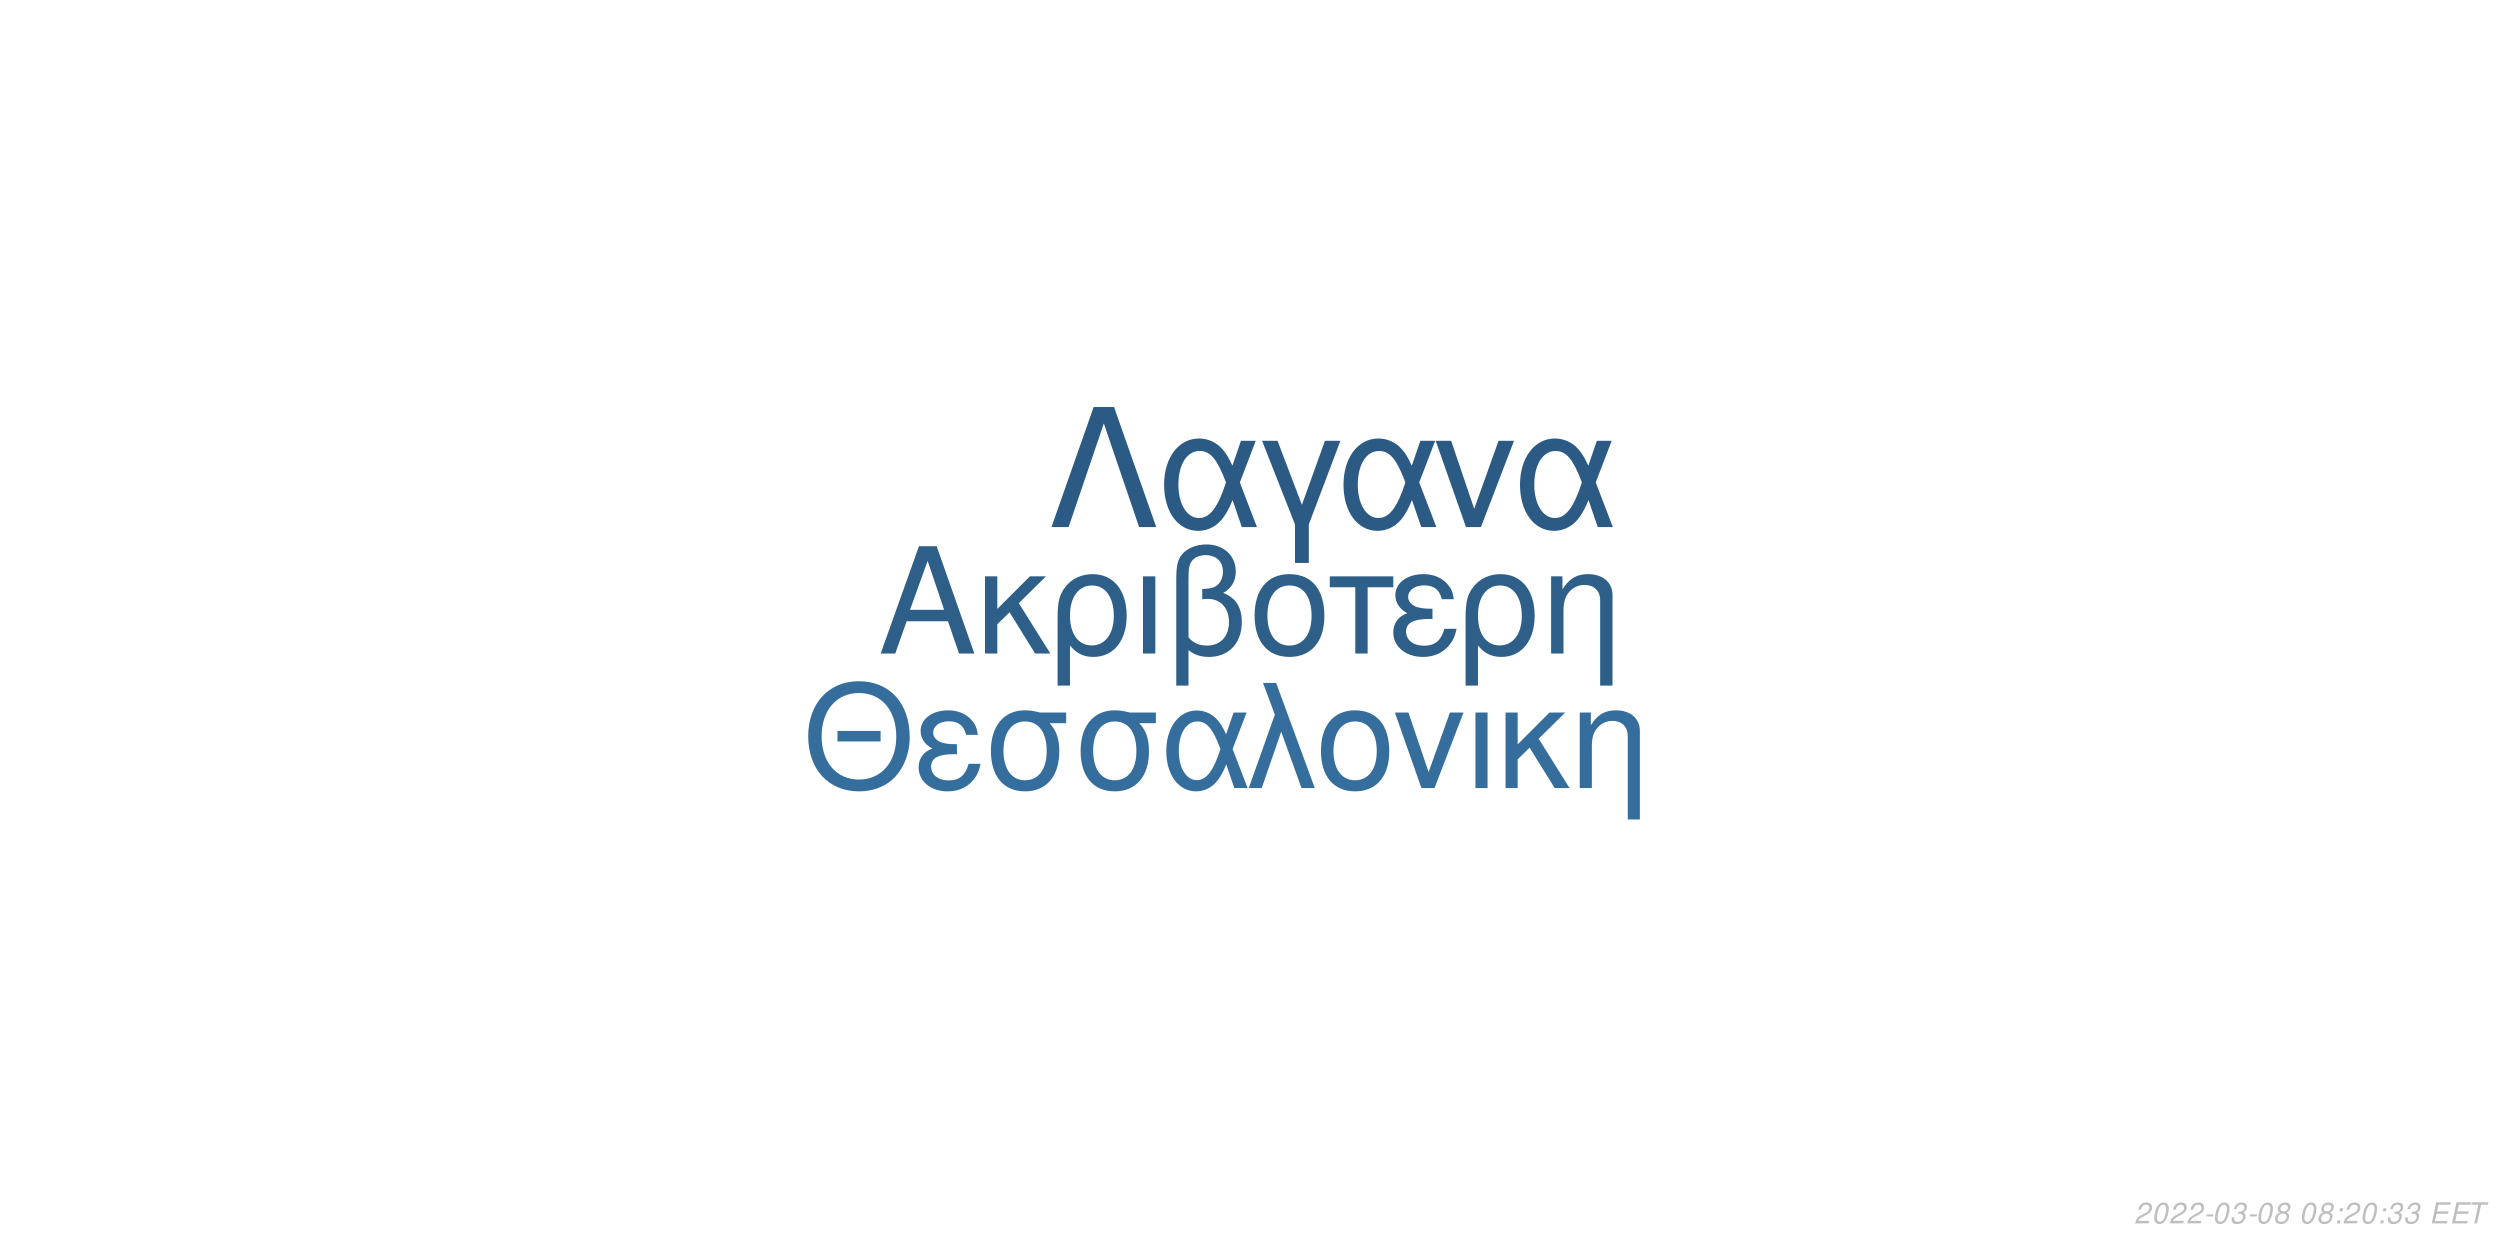
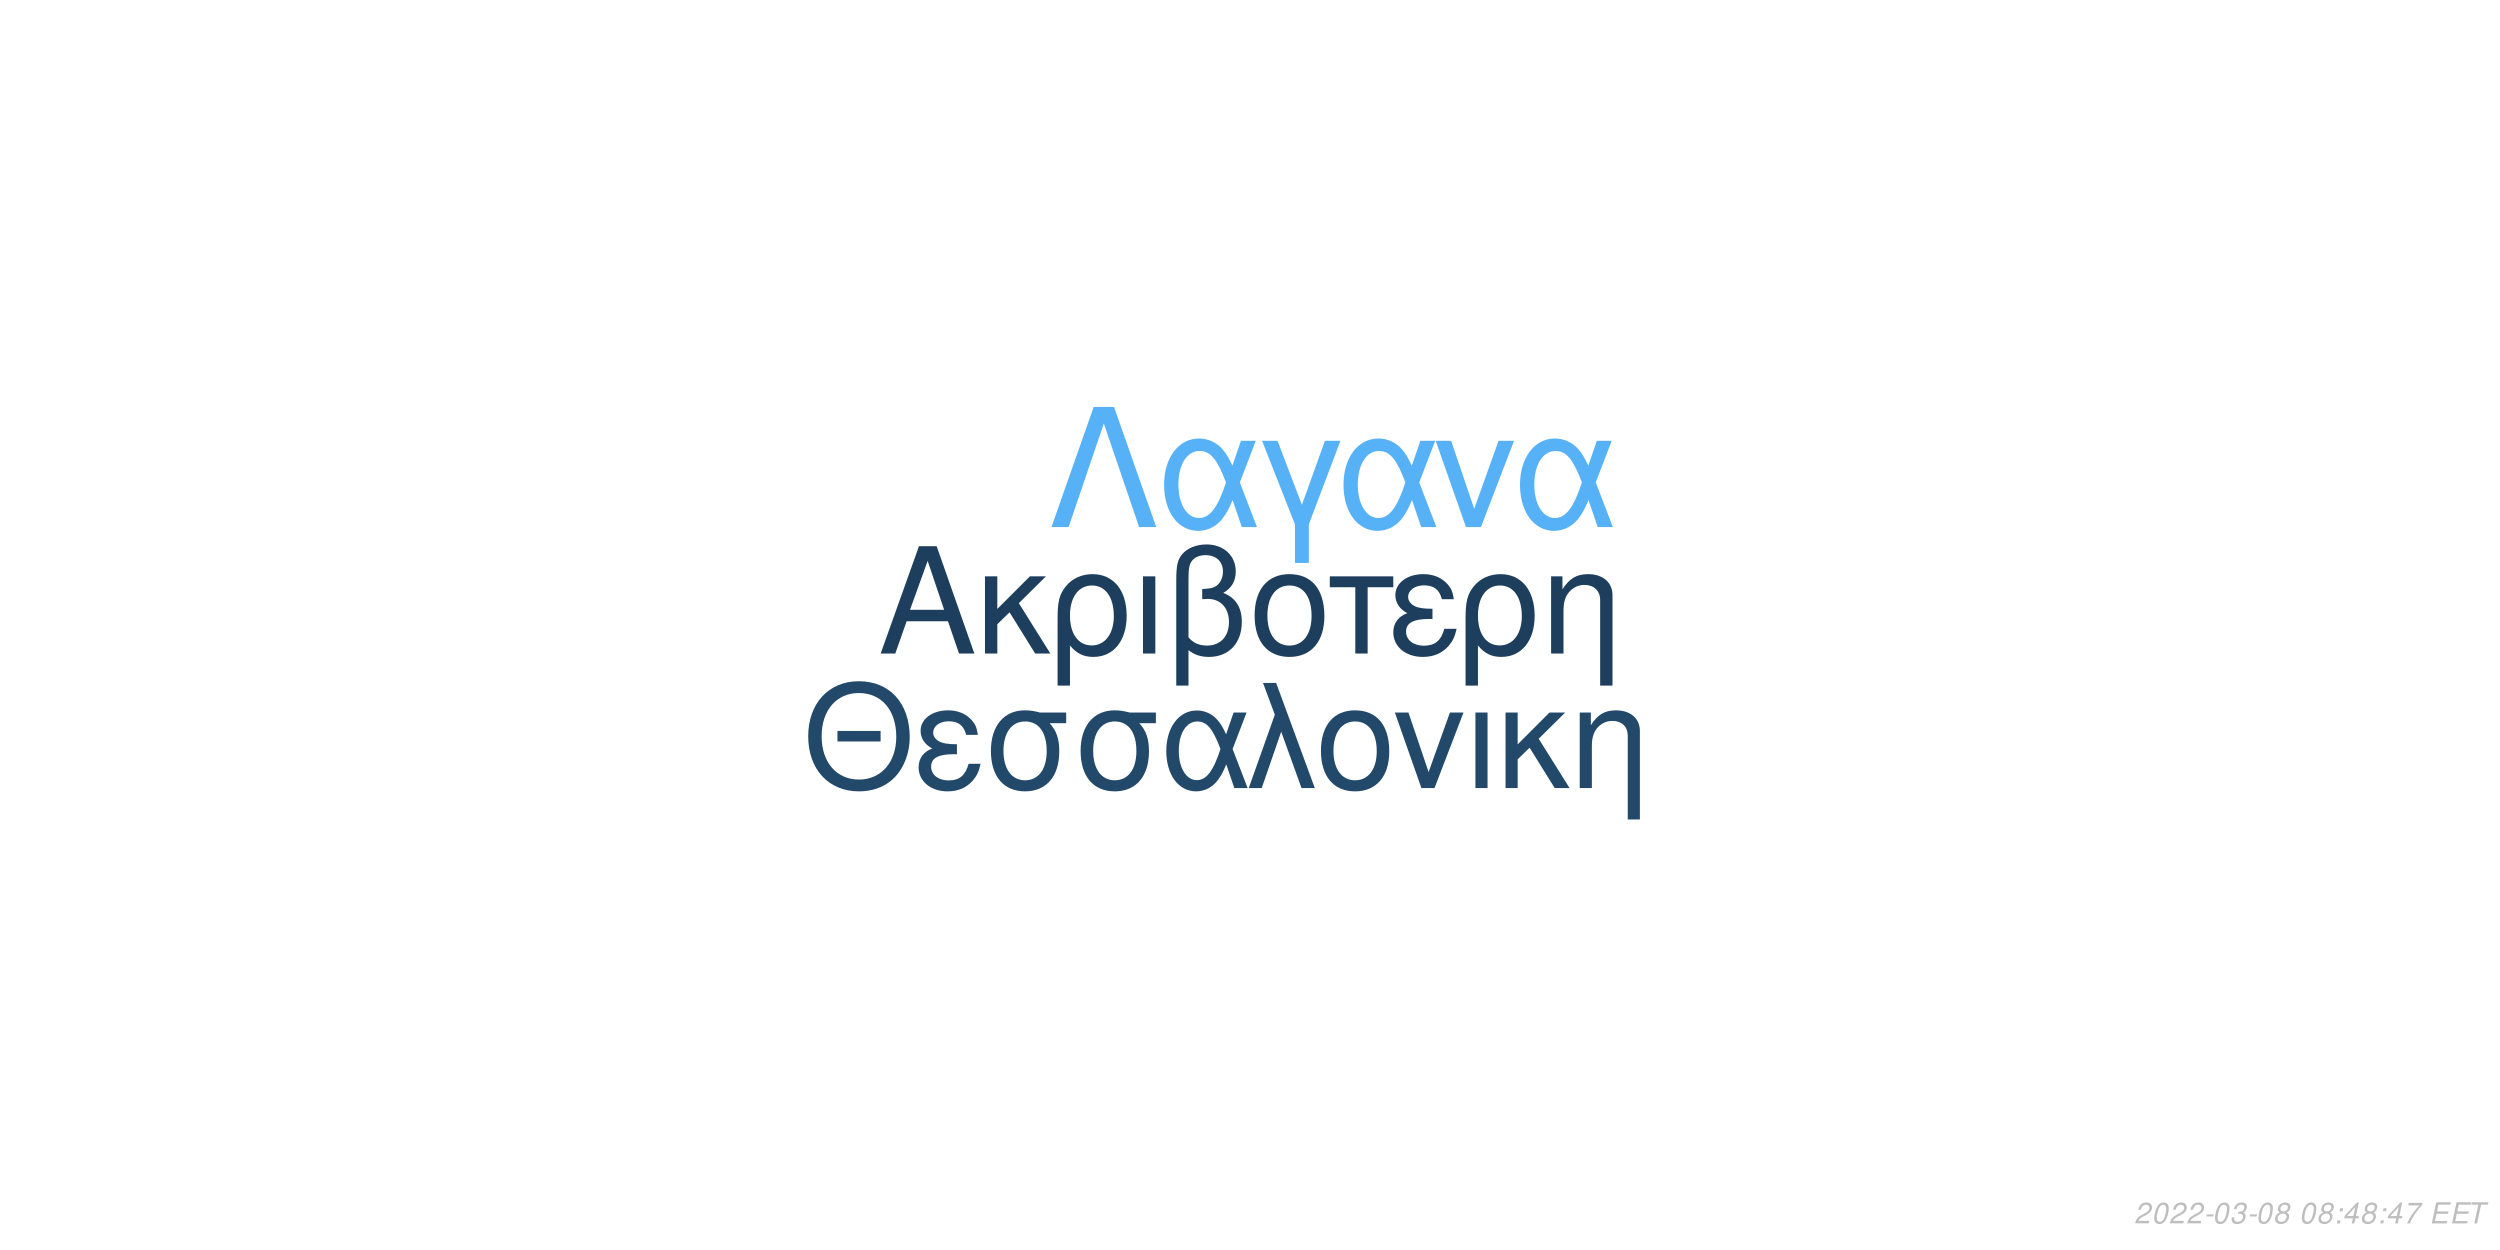
<svg xmlns="http://www.w3.org/2000/svg" xmlns:xlink="http://www.w3.org/1999/xlink" width="864pt" height="432pt" viewBox="0 0 864 432" version="1.1">
  <defs>
    <g>
      <symbol overflow="visible" id="glyph0-0">
        <path style="stroke:none;" d="" />
      </symbol>
      <symbol overflow="visible" id="glyph0-1">
        <path style="stroke:none;" d="M 24.125 -11.141 L 27.938 0 L 33.234 0 L 20.203 -37.094 L 14.094 -37.094 L 0.859 0 L 5.906 0 L 9.828 -11.141 Z M 22.797 -15.109 L 11 -15.109 L 17.094 -32.016 Z M 22.797 -15.109 " />
      </symbol>
      <symbol overflow="visible" id="glyph0-2">
        <path style="stroke:none;" d="M 7.172 -15.422 L 7.172 -26.672 L 2.906 -26.672 L 2.906 0 L 7.172 0 L 7.172 -10.125 L 11.406 -14.25 L 20.25 0 L 25.5 0 L 14.609 -17.406 L 23.969 -26.672 L 18.422 -26.672 Z M 7.172 -15.422 " />
      </symbol>
      <symbol overflow="visible" id="glyph0-3">
        <path style="stroke:none;" d="M 3 11.094 L 7.281 11.094 L 7.281 -2.797 C 9.516 -0.047 11.953 1.172 15.375 1.172 C 22.344 1.172 26.875 -4.422 26.875 -13.031 C 26.875 -21.891 22.297 -27.438 15.062 -27.438 C 11.297 -27.438 7.984 -25.906 5.797 -23.156 C 3.672 -20.516 3 -17.969 3 -12.359 Z M 14.906 -23.516 C 19.547 -23.516 22.438 -19.438 22.438 -12.922 C 22.438 -6.812 19.391 -2.797 14.812 -2.797 C 10.172 -2.797 7.281 -6.766 7.281 -13.125 C 7.281 -19.484 10.234 -23.516 14.906 -23.516 Z M 14.906 -23.516 " />
      </symbol>
      <symbol overflow="visible" id="glyph0-4">
        <path style="stroke:none;" d="M 3.516 0 L 7.781 0 L 7.781 -26.672 L 3.516 -26.672 Z M 3.516 0 " />
      </symbol>
      <symbol overflow="visible" id="glyph0-5">
        <path style="stroke:none;" d="M 4.016 11.094 L 8.25 11.094 L 8.25 -1.172 C 10.172 0.406 12.422 1.172 15.312 1.172 C 22.188 1.172 26.672 -3.609 26.672 -10.891 C 26.672 -15.984 24.578 -19.234 20.25 -20.969 C 23.109 -22.547 24.578 -25.031 24.578 -28.344 C 24.578 -33.844 20.406 -37.703 14.453 -37.703 C 10.938 -37.703 7.734 -36.391 6 -34.25 C 4.484 -32.422 4.016 -30.328 4.016 -25.391 Z M 8.25 -25.656 C 8.25 -29.359 8.5 -30.844 9.469 -32.062 C 10.375 -33.281 12.156 -34 14.094 -34 C 17.812 -34 20.156 -31.812 20.156 -28.297 C 20.156 -25.953 18.984 -23.812 17.297 -23.047 C 16.281 -22.547 15.469 -22.438 12.984 -22.297 L 12.984 -18.781 C 13.734 -18.828 14.344 -18.875 14.969 -18.875 C 19.344 -18.875 22.234 -15.719 22.234 -10.891 C 22.234 -5.906 19.281 -2.75 14.656 -2.75 C 11.953 -2.75 9.922 -3.609 8.25 -5.594 Z M 8.25 -25.656 " />
      </symbol>
      <symbol overflow="visible" id="glyph0-6">
        <path style="stroke:none;" d="M 14.094 -27.438 C 6.562 -27.438 2.094 -22.094 2.094 -13.125 C 2.094 -4.125 6.562 1.172 14.141 1.172 C 21.672 1.172 26.203 -4.172 26.203 -12.922 C 26.203 -22.188 21.828 -27.438 14.094 -27.438 Z M 14.141 -23.516 C 18.938 -23.516 21.781 -19.594 21.781 -12.984 C 21.781 -6.672 18.828 -2.75 14.141 -2.75 C 9.422 -2.75 6.516 -6.672 6.516 -13.125 C 6.516 -19.594 9.422 -23.516 14.141 -23.516 Z M 14.141 -23.516 " />
      </symbol>
      <symbol overflow="visible" id="glyph0-7">
        <path style="stroke:none;" d="M 7.891 0 L 12.156 0 L 12.156 -22.906 L 21.016 -22.906 L 21.016 -26.672 L -0.922 -26.672 L -0.922 -22.906 L 7.891 -22.906 Z M 7.891 0 " />
      </symbol>
      <symbol overflow="visible" id="glyph0-8">
        <path style="stroke:none;" d="M 14.562 -15.469 C 11.344 -15.469 9.562 -15.781 8.297 -16.438 C 6.922 -17.203 6.156 -18.328 6.156 -19.547 C 6.156 -21.891 8.453 -23.562 11.656 -23.562 C 15.062 -23.562 16.953 -22.094 17.812 -18.781 L 21.938 -18.781 C 21.578 -21.266 21.062 -22.5 19.797 -23.922 C 17.812 -26.203 14.906 -27.438 11.453 -27.438 C 5.797 -27.438 1.734 -24.375 1.734 -20.203 C 1.734 -17.609 3.156 -15.375 5.859 -13.938 C 2.797 -12.875 1.016 -10.484 1.016 -7.328 C 1.016 -2.391 5.297 1.172 11.25 1.172 C 14.969 1.172 17.906 -0.109 20.156 -2.641 C 21.578 -4.328 22.297 -5.797 22.906 -8.547 L 18.672 -8.547 C 17.5 -4.422 15.422 -2.703 11.609 -2.703 C 7.938 -2.703 5.438 -4.688 5.438 -7.578 C 5.438 -10.578 7.938 -11.953 13.484 -11.953 C 13.641 -11.953 14.094 -11.953 14.562 -11.906 Z M 14.562 -15.469 " />
      </symbol>
      <symbol overflow="visible" id="glyph0-9">
        <path style="stroke:none;" d="M 3.562 -26.672 L 3.562 0 L 7.844 0 L 7.844 -14.703 C 7.844 -17.906 8.5 -19.891 10.031 -21.531 C 11.406 -22.953 13.188 -23.719 15.062 -23.719 C 18.375 -23.719 20.516 -21.672 20.516 -18.469 L 20.516 11.094 L 24.781 11.094 L 24.781 -20.156 C 24.781 -24.578 21.469 -27.438 16.328 -27.438 C 12.359 -27.438 9.828 -25.906 7.484 -22.188 L 7.484 -26.672 Z M 3.562 -26.672 " />
      </symbol>
      <symbol overflow="visible" id="glyph1-0">
        <path style="stroke:none;" d="" />
      </symbol>
      <symbol overflow="visible" id="glyph1-1">
        <path style="stroke:none;" d="M 26.859 -19.734 L 11.953 -19.734 L 11.953 -16.094 L 26.859 -16.094 Z M 19.328 -36.922 C 8.922 -36.922 1.844 -29.25 1.844 -17.891 C 1.844 -6.484 8.875 1.141 19.391 1.141 C 23.812 1.141 27.703 -0.203 30.641 -2.688 C 34.578 -6.031 36.922 -11.656 36.922 -17.594 C 36.922 -29.297 30 -36.922 19.328 -36.922 Z M 19.328 -32.844 C 27.203 -32.844 32.281 -26.906 32.281 -17.688 C 32.281 -8.922 27.062 -2.938 19.391 -2.938 C 11.609 -2.938 6.484 -8.922 6.484 -17.891 C 6.484 -26.859 11.609 -32.844 19.328 -32.844 Z M 19.328 -32.844 " />
      </symbol>
      <symbol overflow="visible" id="glyph1-2">
        <path style="stroke:none;" d="M 14.25 -15.141 C 11.109 -15.141 9.375 -15.453 8.125 -16.094 C 6.781 -16.844 6.031 -17.938 6.031 -19.141 C 6.031 -21.422 8.266 -23.078 11.406 -23.078 C 14.75 -23.078 16.594 -21.625 17.438 -18.391 L 21.469 -18.391 C 21.125 -20.828 20.625 -22.031 19.391 -23.422 C 17.438 -25.656 14.594 -26.859 11.219 -26.859 C 5.688 -26.859 1.688 -23.875 1.688 -19.781 C 1.688 -17.234 3.094 -15.047 5.734 -13.656 C 2.734 -12.609 1 -10.266 1 -7.172 C 1 -2.344 5.188 1.141 11.016 1.141 C 14.656 1.141 17.547 -0.094 19.734 -2.594 C 21.125 -4.234 21.828 -5.688 22.422 -8.375 L 18.281 -8.375 C 17.141 -4.328 15.094 -2.641 11.359 -2.641 C 7.766 -2.641 5.328 -4.578 5.328 -7.422 C 5.328 -10.359 7.766 -11.703 13.203 -11.703 C 13.359 -11.703 13.797 -11.703 14.25 -11.656 Z M 14.25 -15.141 " />
      </symbol>
      <symbol overflow="visible" id="glyph1-3">
        <path style="stroke:none;" d="M 29 -26.109 L 19.938 -26.109 C 17.594 -26.703 16.438 -26.859 14.703 -26.859 C 7.469 -26.859 2.984 -21.469 2.984 -12.859 C 2.984 -4.031 7.375 1.141 14.797 1.141 C 22.172 1.141 26.609 -4.078 26.609 -12.656 C 26.609 -17.047 25.656 -19.828 23.266 -22.422 L 29 -22.422 Z M 14.797 -23.016 C 19.531 -23.016 22.266 -19.234 22.266 -12.75 C 22.266 -6.531 19.438 -2.688 14.797 -2.688 C 10.172 -2.688 7.328 -6.531 7.328 -12.859 C 7.328 -19.188 10.172 -23.016 14.797 -23.016 Z M 14.797 -23.016 " />
      </symbol>
      <symbol overflow="visible" id="glyph1-4">
        <path style="stroke:none;" d="M 29.344 -26.109 L 24.859 -26.109 L 22.266 -18.578 C 21.125 -21.031 20.484 -22.125 19.328 -23.469 C 17.547 -25.609 14.906 -26.812 12.156 -26.812 C 5.984 -26.812 1.594 -20.984 1.594 -12.812 C 1.594 -4.578 5.828 1.141 11.906 1.141 C 14.953 1.141 17.734 -0.344 19.625 -3.047 C 20.672 -4.531 21.281 -5.688 22.328 -8.172 L 25.109 0 L 29.703 0 L 24.516 -13.5 Z M 20.328 -13.5 C 17.891 -5.922 15.453 -2.734 12.156 -2.734 C 8.516 -2.734 5.922 -6.922 5.922 -12.812 C 5.922 -18.938 8.516 -23.016 12.359 -23.016 C 15.594 -23.016 17.688 -20.531 20.328 -13.5 Z M 20.328 -13.5 " />
      </symbol>
      <symbol overflow="visible" id="glyph1-5">
        <path style="stroke:none;" d="M 1.094 0 L 5.578 0 L 12.312 -19.484 L 19.328 0 L 23.922 0 L 10.562 -36.328 L 6.031 -36.328 L 10.109 -25.359 Z M 1.094 0 " />
      </symbol>
      <symbol overflow="visible" id="glyph1-6">
        <path style="stroke:none;" d="M 13.797 -26.859 C 6.422 -26.859 2.047 -21.625 2.047 -12.859 C 2.047 -4.031 6.422 1.141 13.859 1.141 C 21.234 1.141 25.656 -4.078 25.656 -12.656 C 25.656 -21.719 21.375 -26.859 13.797 -26.859 Z M 13.859 -23.016 C 18.531 -23.016 21.328 -19.188 21.328 -12.703 C 21.328 -6.531 18.438 -2.688 13.859 -2.688 C 9.219 -2.688 6.375 -6.531 6.375 -12.859 C 6.375 -19.188 9.219 -23.016 13.859 -23.016 Z M 13.859 -23.016 " />
      </symbol>
      <symbol overflow="visible" id="glyph1-7">
        <path style="stroke:none;" d="M 14.297 0 L 24.312 -26.109 L 19.625 -26.109 L 12.25 -5.531 L 5.281 -26.109 L 0.594 -26.109 L 9.766 0 Z M 14.297 0 " />
      </symbol>
      <symbol overflow="visible" id="glyph1-8">
        <path style="stroke:none;" d="M 3.438 0 L 7.625 0 L 7.625 -26.109 L 3.438 -26.109 Z M 3.438 0 " />
      </symbol>
      <symbol overflow="visible" id="glyph1-9">
        <path style="stroke:none;" d="M 7.031 -15.094 L 7.031 -26.109 L 2.844 -26.109 L 2.844 0 L 7.031 0 L 7.031 -9.922 L 11.156 -13.953 L 19.828 0 L 24.969 0 L 14.297 -17.047 L 23.469 -26.109 L 18.031 -26.109 Z M 7.031 -15.094 " />
      </symbol>
      <symbol overflow="visible" id="glyph1-10">
        <path style="stroke:none;" d="M 3.484 -26.109 L 3.484 0 L 7.672 0 L 7.672 -14.406 C 7.672 -17.547 8.328 -19.484 9.812 -21.078 C 11.156 -22.469 12.906 -23.219 14.75 -23.219 C 17.984 -23.219 20.078 -21.234 20.078 -18.094 L 20.078 10.859 L 24.266 10.859 L 24.266 -19.734 C 24.266 -24.062 21.031 -26.859 16 -26.859 C 12.109 -26.859 9.609 -25.359 7.328 -21.719 L 7.328 -26.109 Z M 3.484 -26.109 " />
      </symbol>
      <symbol overflow="visible" id="glyph2-0">
        <path style="stroke:none;" d="" />
      </symbol>
      <symbol overflow="visible" id="glyph2-1">
        <path style="stroke:none;" d="M 22.531 -41.484 L 15.484 -41.484 L 0.906 0 L 6.828 0 L 19 -35.797 L 31.188 0 L 37.109 0 Z M 22.531 -41.484 " />
      </symbol>
      <symbol overflow="visible" id="glyph2-2">
        <path style="stroke:none;" d="M 33.516 -29.812 L 28.391 -29.812 L 25.438 -21.219 C 24.125 -24.016 23.391 -25.266 22.078 -26.797 C 20.031 -29.25 17.016 -30.609 13.891 -30.609 C 6.828 -30.609 1.828 -23.953 1.828 -14.625 C 1.828 -5.234 6.656 1.312 13.594 1.312 C 17.078 1.312 20.266 -0.391 22.422 -3.469 C 23.609 -5.172 24.297 -6.484 25.5 -9.328 L 28.688 0 L 33.922 0 L 28 -15.422 Z M 23.219 -15.422 C 20.422 -6.766 17.641 -3.125 13.891 -3.125 C 9.734 -3.125 6.766 -7.906 6.766 -14.625 C 6.766 -21.625 9.734 -26.297 14.109 -26.297 C 17.812 -26.297 20.203 -23.453 23.219 -15.422 Z M 23.219 -15.422 " />
      </symbol>
      <symbol overflow="visible" id="glyph2-3">
        <path style="stroke:none;" d="M 12.062 12.406 L 16.844 12.406 L 16.844 -0.906 L 27.766 -29.812 L 22.422 -29.812 L 14.453 -7.688 L 6.031 -29.812 L 0.688 -29.812 L 12.062 -0.906 Z M 12.062 12.406 " />
      </symbol>
      <symbol overflow="visible" id="glyph2-4">
        <path style="stroke:none;" d="M 16.328 0 L 27.766 -29.812 L 22.422 -29.812 L 14 -6.312 L 6.031 -29.812 L 0.688 -29.812 L 11.156 0 Z M 16.328 0 " />
      </symbol>
      <symbol overflow="visible" id="glyph3-0">
        <path style="stroke:none;" d="" />
      </symbol>
      <symbol overflow="visible" id="glyph3-1">
        <path style="stroke:none;" d="M 5.234 -0.875 L 1.469 -0.875 C 1.641 -1.375 2.203 -1.891 3.109 -2.344 L 4.234 -2.938 C 5.562 -3.625 6.219 -4.469 6.219 -5.484 C 6.219 -5.938 6.062 -6.359 5.797 -6.656 C 5.469 -7.047 4.984 -7.234 4.312 -7.234 C 2.766 -7.234 1.891 -6.453 1.484 -4.734 L 2.375 -4.734 C 2.484 -5.188 2.609 -5.484 2.797 -5.75 C 3.094 -6.203 3.609 -6.453 4.188 -6.453 C 4.891 -6.453 5.344 -6.031 5.344 -5.375 C 5.344 -4.703 4.859 -4.094 4.016 -3.656 L 2.984 -3.125 C 1.234 -2.188 0.797 -1.656 0.344 -0.016 L 5.047 -0.016 Z M 5.234 -0.875 " />
      </symbol>
      <symbol overflow="visible" id="glyph3-2">
        <path style="stroke:none;" d="M 4.203 -7.234 C 3.375 -7.234 2.688 -6.812 2.125 -5.984 C 1.484 -5.047 0.984 -3.188 0.984 -1.734 C 0.984 -1.109 1.172 -0.562 1.484 -0.266 C 1.797 0.047 2.281 0.234 2.766 0.234 C 3.625 0.234 4.281 -0.156 4.859 -1.016 C 5.516 -1.953 6 -3.797 6 -5.266 C 6 -6.5 5.328 -7.234 4.203 -7.234 Z M 4.094 -6.453 C 4.734 -6.453 5.125 -5.984 5.125 -5.156 C 5.125 -4.203 4.781 -2.625 4.406 -1.812 C 3.984 -0.938 3.516 -0.547 2.875 -0.547 C 2.25 -0.547 1.875 -1.031 1.875 -1.828 C 1.875 -2.797 2.203 -4.344 2.594 -5.203 C 2.984 -6.047 3.453 -6.453 4.094 -6.453 Z M 4.094 -6.453 " />
      </symbol>
      <symbol overflow="visible" id="glyph3-3">
        <path style="stroke:none;" d="M 3.516 -3.125 L 1.125 -3.125 L 0.969 -2.406 L 3.359 -2.406 Z M 3.516 -3.125 " />
      </symbol>
      <symbol overflow="visible" id="glyph3-4">
        <path style="stroke:none;" d="M 2.922 -3.312 C 3.125 -3.344 3.234 -3.344 3.375 -3.344 C 4.203 -3.344 4.688 -3 4.688 -2.406 C 4.688 -1.312 3.906 -0.547 2.781 -0.547 C 2.047 -0.547 1.594 -0.938 1.594 -1.562 C 1.594 -1.719 1.609 -1.844 1.656 -2.094 L 0.766 -2.094 C 0.734 -1.797 0.719 -1.641 0.719 -1.469 C 0.719 -0.375 1.406 0.234 2.641 0.234 C 3.547 0.234 4.297 -0.078 4.812 -0.656 C 5.266 -1.156 5.562 -1.875 5.562 -2.547 C 5.562 -3.125 5.344 -3.453 4.797 -3.734 C 5.641 -4.234 6.016 -4.844 6.016 -5.734 C 6.016 -6.656 5.312 -7.234 4.203 -7.234 C 3.375 -7.234 2.672 -6.938 2.188 -6.375 C 1.891 -6.031 1.703 -5.641 1.516 -4.906 L 2.391 -4.906 C 2.5 -5.359 2.594 -5.594 2.734 -5.812 C 3.047 -6.234 3.516 -6.453 4.078 -6.453 C 4.734 -6.453 5.141 -6.125 5.141 -5.578 C 5.141 -5.188 5.016 -4.797 4.797 -4.547 C 4.516 -4.234 4 -4.062 3.266 -4.062 L 3.078 -4.062 Z M 2.922 -3.312 " />
      </symbol>
      <symbol overflow="visible" id="glyph3-5">
        <path style="stroke:none;" d="M 4.766 -3.797 C 5.078 -3.969 5.234 -4.078 5.438 -4.234 C 5.812 -4.594 6.062 -5.172 6.062 -5.734 C 6.062 -6.625 5.344 -7.234 4.266 -7.234 C 2.812 -7.234 1.703 -6.219 1.703 -4.875 C 1.703 -4.406 1.875 -4.125 2.359 -3.812 C 1.297 -3.312 0.75 -2.516 0.75 -1.469 C 0.75 -0.438 1.547 0.234 2.812 0.234 C 3.656 0.234 4.359 -0.094 4.938 -0.734 C 5.359 -1.234 5.609 -1.859 5.609 -2.438 C 5.609 -3.047 5.312 -3.516 4.766 -3.797 Z M 4.109 -6.453 C 4.797 -6.453 5.188 -6.125 5.188 -5.578 C 5.188 -5.266 5.062 -4.922 4.859 -4.672 C 4.562 -4.312 4.188 -4.156 3.656 -4.156 C 2.984 -4.156 2.594 -4.453 2.594 -4.984 C 2.594 -5.859 3.203 -6.453 4.109 -6.453 Z M 3.453 -3.406 C 4.234 -3.406 4.734 -2.984 4.734 -2.312 C 4.734 -1.312 3.922 -0.547 2.875 -0.547 C 2.125 -0.547 1.625 -0.969 1.625 -1.625 C 1.625 -2.609 2.438 -3.406 3.453 -3.406 Z M 3.453 -3.406 " />
      </symbol>
      <symbol overflow="visible" id="glyph3-6">
        <path style="stroke:none;" d="" />
      </symbol>
      <symbol overflow="visible" id="glyph3-7">
        <path style="stroke:none;" d="M 2.359 -1.031 L 1.312 -1.031 L 1.094 0 L 2.141 0 Z M 3.266 -5.234 L 2.219 -5.234 L 2 -4.203 L 3.047 -4.203 Z M 3.266 -5.234 " />
      </symbol>
      <symbol overflow="visible" id="glyph3-8">
+         <path style="stroke:none;" d="M 3.625 -1.75 L 3.266 0 L 4.141 0 L 4.516 -1.75 L 5.562 -1.75 L 5.734 -2.531 L 4.688 -2.531 L 5.688 -7.234 L 5.016 -7.234 L 0.844 -2.672 L 0.641 -1.75 Z M 3.797 -2.531 L 1.594 -2.531 L 4.469 -5.703 Z M 3.797 -2.531 " />
+       </symbol>
+       <symbol overflow="visible" id="glyph3-9">
+         <path style="stroke:none;" d="M 6.703 -7.094 L 1.953 -7.094 L 1.766 -6.219 L 5.594 -6.219 C 3.344 -3.688 2.266 -2.109 1.375 0 L 2.344 0 C 3.031 -1.906 4.828 -4.594 6.547 -6.281 Z M 6.703 -7.094 " />
+       </symbol>
+       <symbol overflow="visible" id="glyph3-10">
        <path style="stroke:none;" d="M 2.547 -3.312 L 6.5 -3.312 L 6.688 -4.141 L 2.719 -4.141 L 3.219 -6.469 L 7.344 -6.469 L 7.516 -7.297 L 2.453 -7.297 L 0.906 0 L 6.125 0 L 6.297 -0.812 L 2.016 -0.812 Z M 2.547 -3.312 " />
      </symbol>
-       <symbol overflow="visible" id="glyph3-9">
+       <symbol overflow="visible" id="glyph3-11">
        <path style="stroke:none;" d="M 4.938 -6.469 L 7.312 -6.469 L 7.484 -7.297 L 1.75 -7.297 L 1.578 -6.469 L 3.984 -6.469 L 2.609 0 L 3.547 0 Z M 4.938 -6.469 " />
      </symbol>
    </g>
  </defs>
  <g id="surface1">
    <rect x="0" y="0" width="864" height="432" style="fill:rgb(100%,100%,100%);fill-opacity:1;stroke:none;" />
-     <g style="fill:rgb(17.647%,37.255%,53.725%);fill-opacity:1;">
+     <g style="fill:rgb(11.373%,24.314%,36.078%);fill-opacity:1;">
      <use xlink:href="#glyph0-1" x="303.5" y="225.861" />
      <use xlink:href="#glyph0-2" x="337.5" y="225.861" />
      <use xlink:href="#glyph0-3" x="362.5" y="225.861" />
      <use xlink:href="#glyph0-4" x="391.5" y="225.861" />
      <use xlink:href="#glyph0-5" x="402.5" y="225.861" />
      <use xlink:href="#glyph0-6" x="431.5" y="225.861" />
      <use xlink:href="#glyph0-7" x="460.5" y="225.861" />
      <use xlink:href="#glyph0-8" x="480.5" y="225.861" />
      <use xlink:href="#glyph0-3" x="503.5" y="225.861" />
      <use xlink:href="#glyph0-9" x="532.5" y="225.861" />
    </g>
-     <g style="fill:rgb(20.784%,43.137%,61.569%);fill-opacity:1;">
+     <g style="fill:rgb(13.333%,28.235%,41.569%);fill-opacity:1;">
      <use xlink:href="#glyph1-1" x="277.473" y="272.354" />
      <use xlink:href="#glyph1-2" x="316.473" y="272.354" />
      <use xlink:href="#glyph1-3" x="339.473" y="272.354" />
      <use xlink:href="#glyph1-3" x="370.473" y="272.354" />
      <use xlink:href="#glyph1-4" x="401.473" y="272.354" />
      <use xlink:href="#glyph1-5" x="430.473" y="272.354" />
      <use xlink:href="#glyph1-6" x="454.473" y="272.354" />
      <use xlink:href="#glyph1-7" x="481.473" y="272.354" />
      <use xlink:href="#glyph1-8" x="506.473" y="272.354" />
      <use xlink:href="#glyph1-9" x="517.473" y="272.354" />
      <use xlink:href="#glyph1-10" x="542.473" y="272.354" />
    </g>
-     <g style="fill:rgb(16.863%,35.686%,51.765%);fill-opacity:1;">
+     <g style="fill:rgb(33.725%,69.412%,96.863%);fill-opacity:1;">
      <use xlink:href="#glyph2-1" x="362.484" y="182.152" />
      <use xlink:href="#glyph2-2" x="400.484" y="182.152" />
      <use xlink:href="#glyph2-3" x="435.484" y="182.152" />
      <use xlink:href="#glyph2-2" x="462.484" y="182.152" />
      <use xlink:href="#glyph2-4" x="495.484" y="182.152" />
      <use xlink:href="#glyph2-2" x="523.484" y="182.152" />
    </g>
    <g style="fill:rgb(74.51%,74.51%,74.51%);fill-opacity:1;">
      <use xlink:href="#glyph3-1" x="737.52" y="422.81" />
      <use xlink:href="#glyph3-2" x="743.52" y="422.81" />
      <use xlink:href="#glyph3-1" x="749.52" y="422.81" />
      <use xlink:href="#glyph3-1" x="755.52" y="422.81" />
      <use xlink:href="#glyph3-3" x="761.52" y="422.81" />
      <use xlink:href="#glyph3-2" x="764.52" y="422.81" />
      <use xlink:href="#glyph3-4" x="770.52" y="422.81" />
      <use xlink:href="#glyph3-3" x="776.52" y="422.81" />
      <use xlink:href="#glyph3-2" x="779.52" y="422.81" />
      <use xlink:href="#glyph3-5" x="785.52" y="422.81" />
      <use xlink:href="#glyph3-6" x="791.52" y="422.81" />
      <use xlink:href="#glyph3-2" x="794.52" y="422.81" />
      <use xlink:href="#glyph3-5" x="800.52" y="422.81" />
      <use xlink:href="#glyph3-7" x="806.52" y="422.81" />
-       <use xlink:href="#glyph3-1" x="809.52" y="422.81" />
-       <use xlink:href="#glyph3-2" x="815.52" y="422.81" />
+       <use xlink:href="#glyph3-8" x="809.52" y="422.81" />
+       <use xlink:href="#glyph3-5" x="815.52" y="422.81" />
      <use xlink:href="#glyph3-7" x="821.52" y="422.81" />
-       <use xlink:href="#glyph3-4" x="824.52" y="422.81" />
-       <use xlink:href="#glyph3-4" x="830.52" y="422.81" />
+       <use xlink:href="#glyph3-8" x="824.52" y="422.81" />
+       <use xlink:href="#glyph3-9" x="830.52" y="422.81" />
      <use xlink:href="#glyph3-6" x="836.52" y="422.81" />
-       <use xlink:href="#glyph3-8" x="839.52" y="422.81" />
-       <use xlink:href="#glyph3-8" x="846.52" y="422.81" />
-       <use xlink:href="#glyph3-9" x="852.52" y="422.81" />
+       <use xlink:href="#glyph3-10" x="839.52" y="422.81" />
+       <use xlink:href="#glyph3-10" x="846.52" y="422.81" />
+       <use xlink:href="#glyph3-11" x="852.52" y="422.81" />
    </g>
  </g>
</svg>
